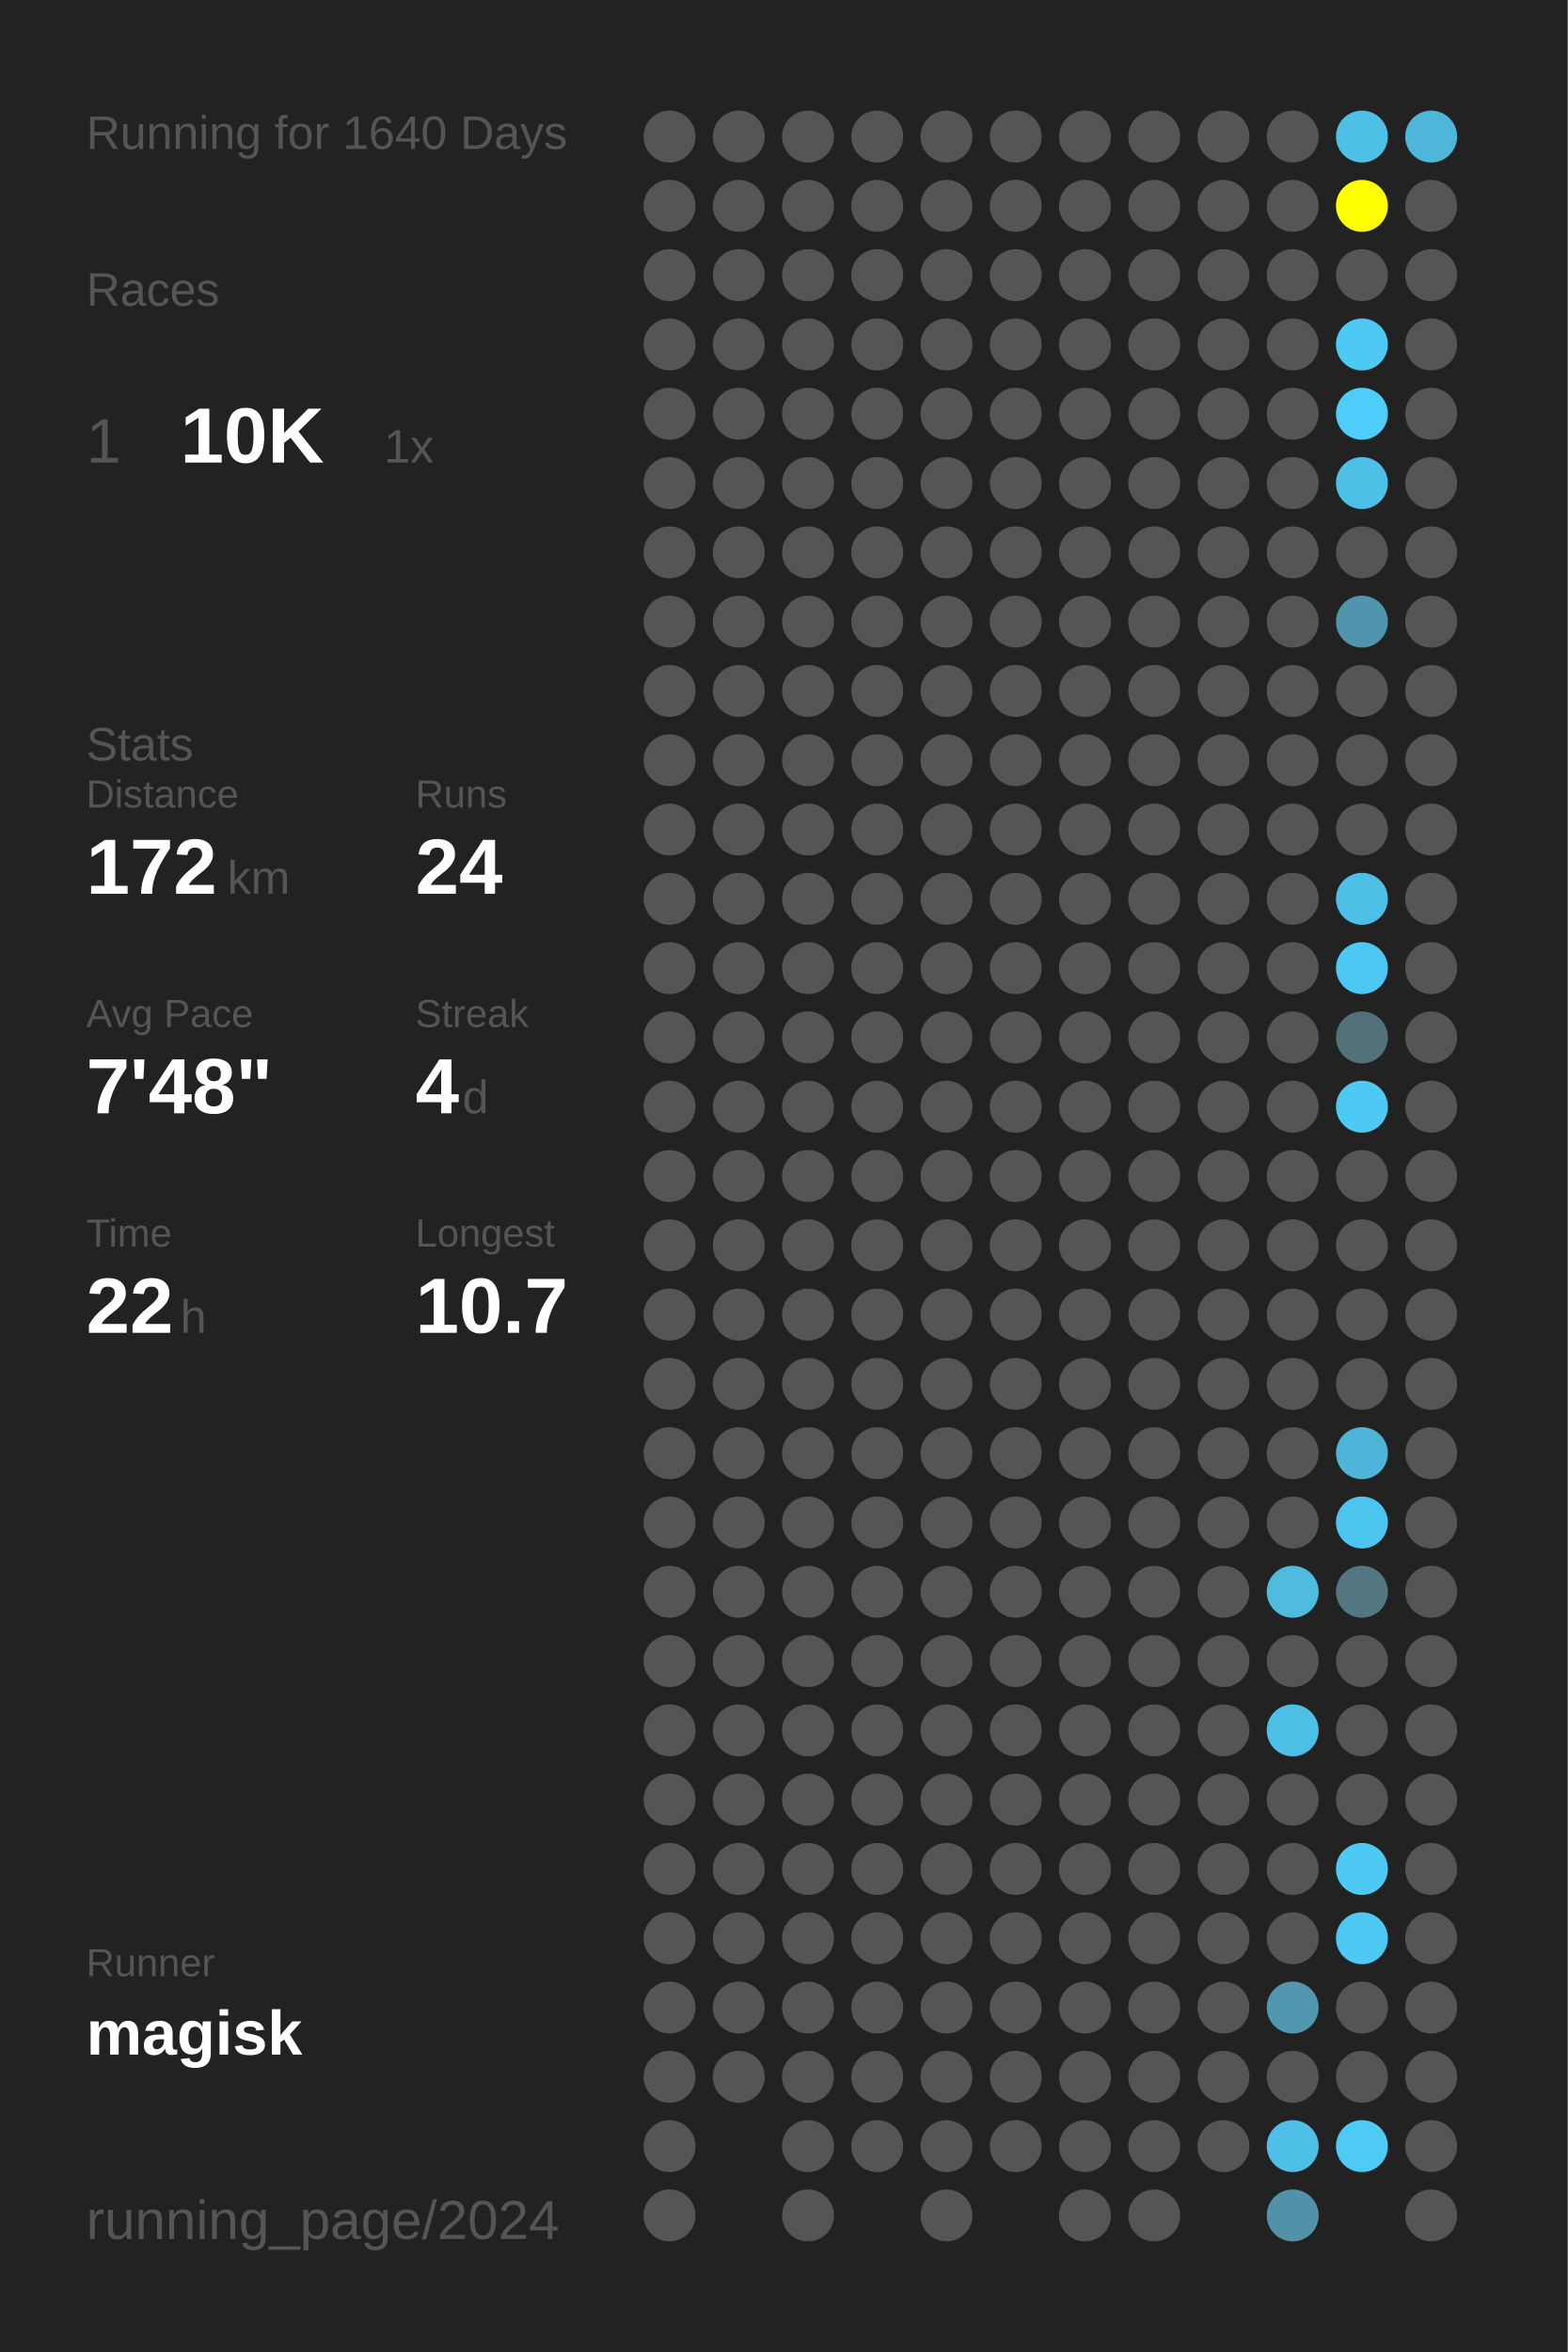
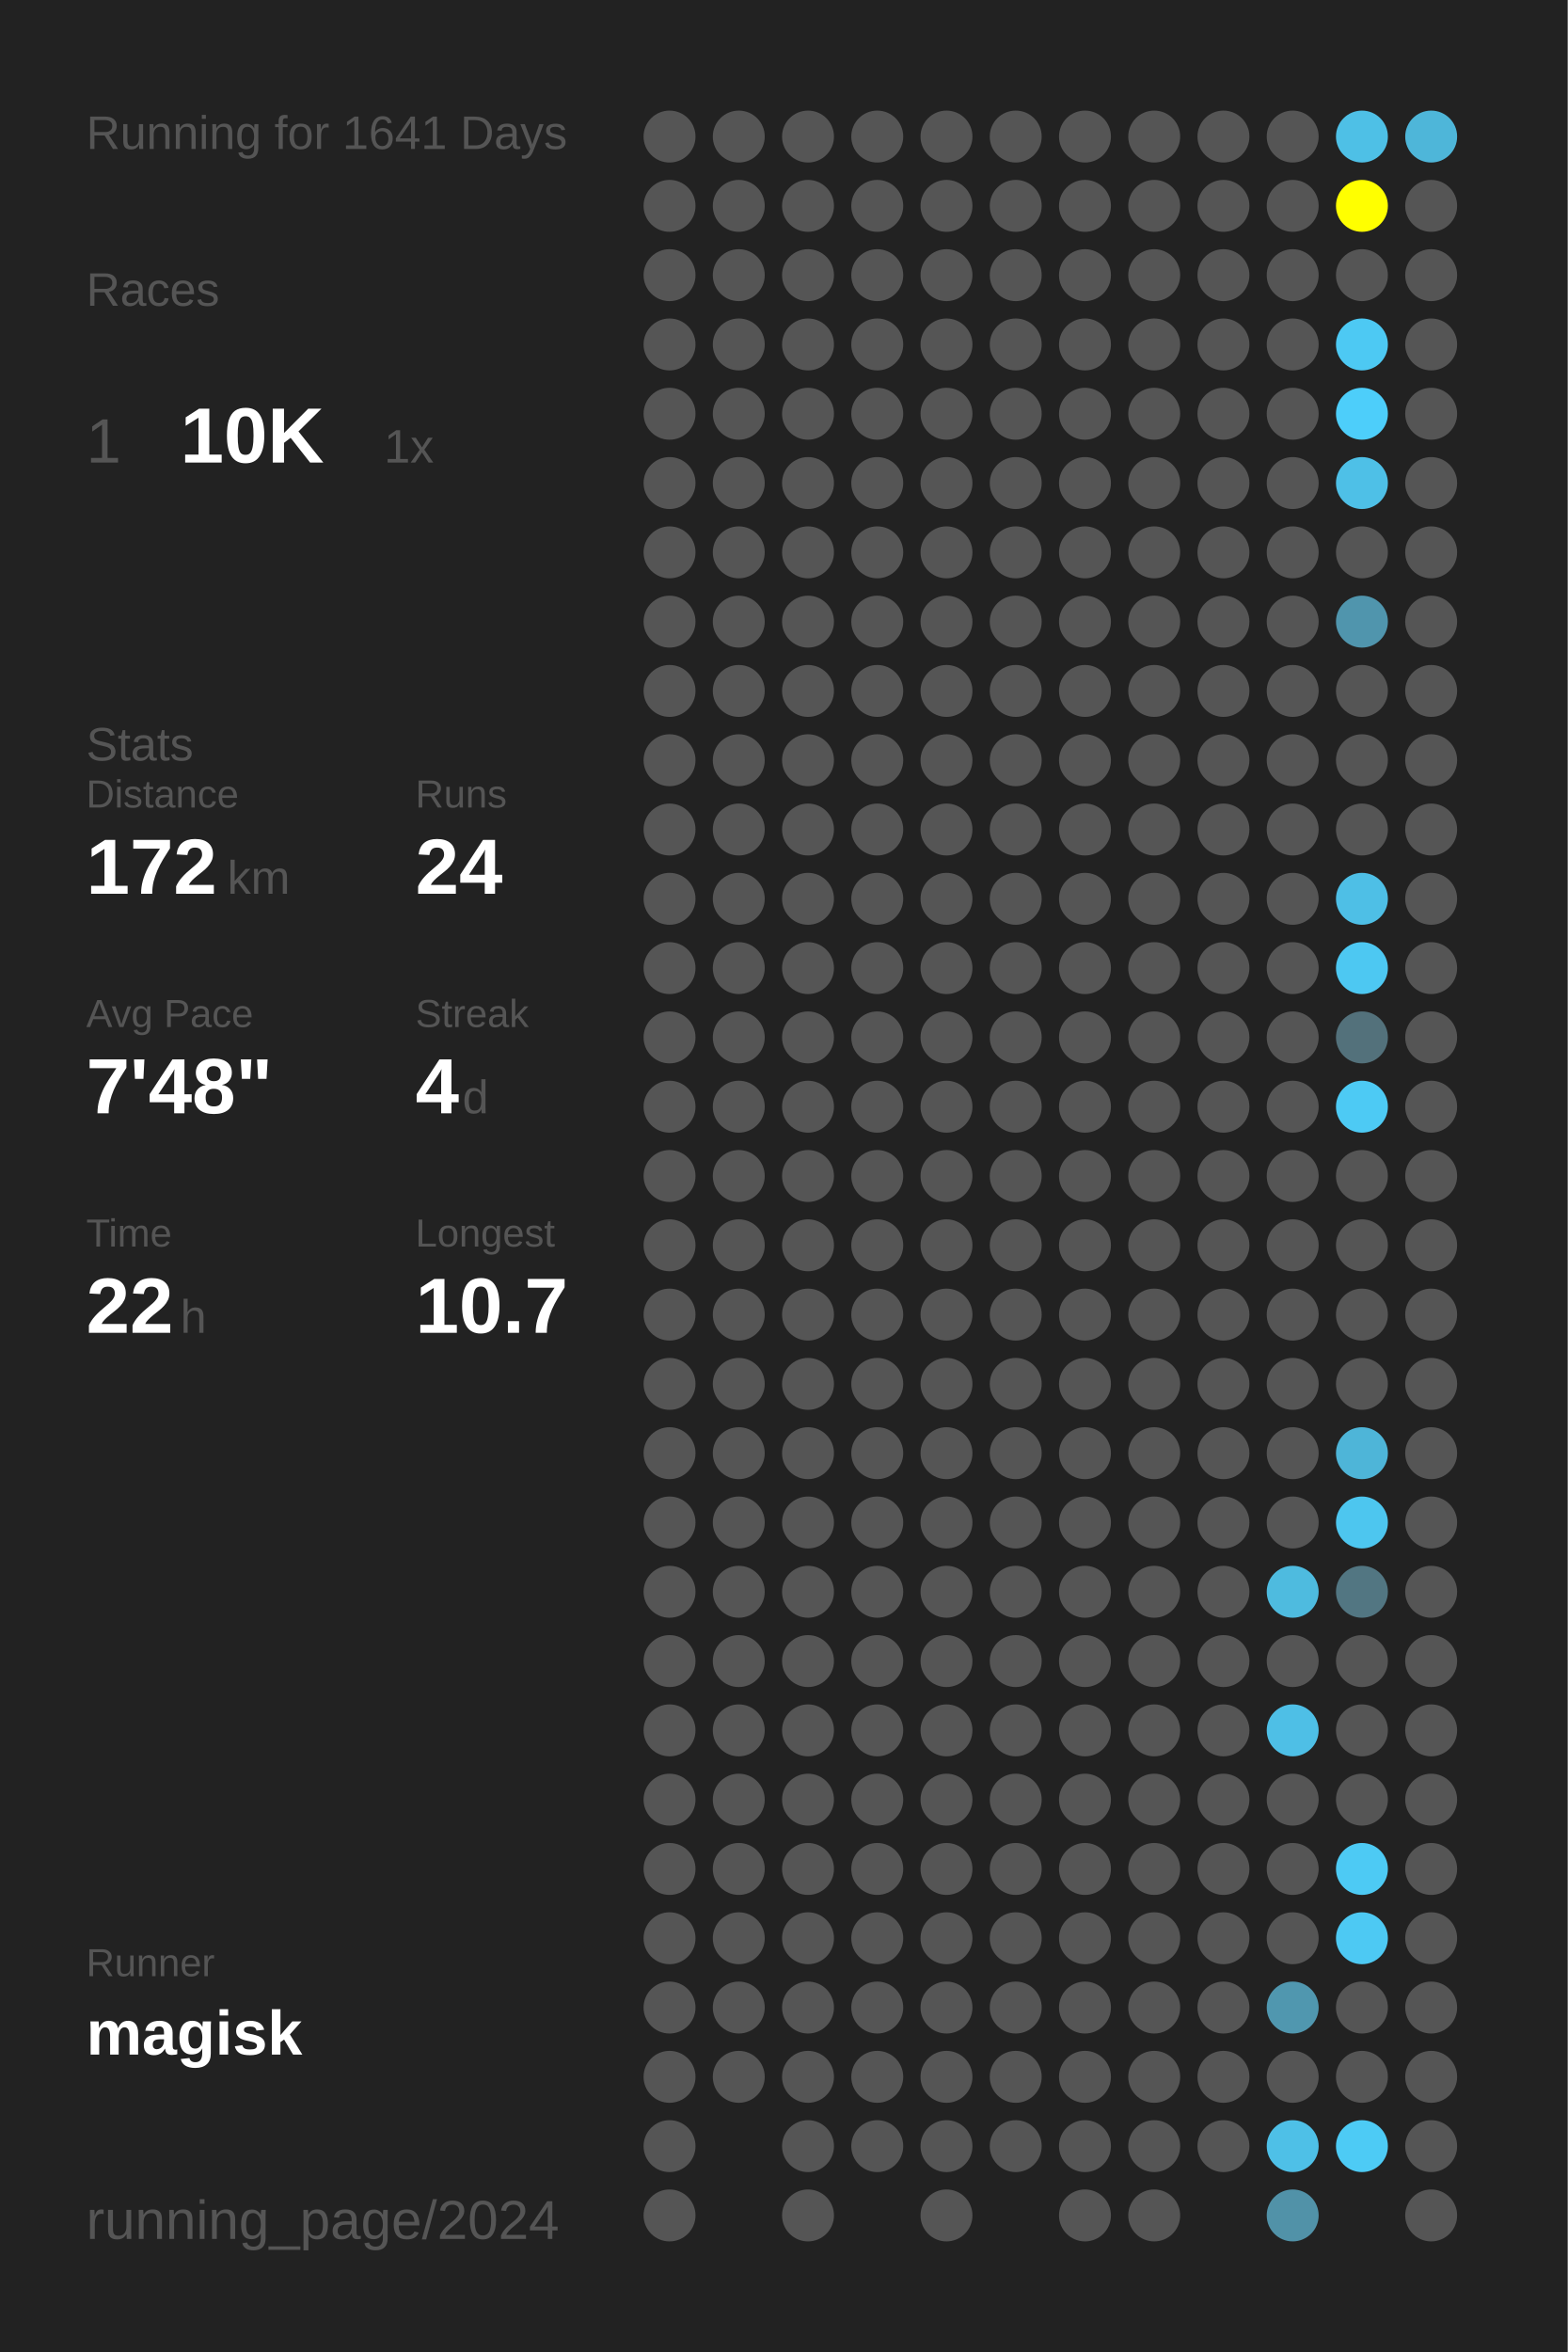
<svg xmlns="http://www.w3.org/2000/svg" baseProfile="full" height="300mm" version="1.1" viewBox="0,0,200,300" width="200mm">
  <defs />
  <rect fill="#222222" height="300" width="200" x="0" y="0" />
-   <text fill="#555555" style="font-size:6px; font-family:Arial;" x="11" y="19">Running for 1640 Days</text>
+   <text fill="#555555" style="font-size:6px; font-family:Arial;" x="11" y="19">Running for 1641 Days</text>
  <text fill="#555555" style="font-size:6px; font-family:Arial;" x="11" y="39">Races</text>
  <text fill="#555555" style="font-size:8px; font-family:Arial;" x="11" y="59">1</text>
  <text fill="#FFFFFF" style="font-size:10px; font-family:Arial; font-weight:bold;" x="23" y="59">10K</text>
  <text fill="#555555" style="font-size:6px; font-family:Arial;" x="49" y="59">1x</text>
  <text fill="#555555" style="font-size:6px; font-family:Arial;" x="11" y="97">Stats</text>
  <text fill="#555555" style="font-size:5px; font-family:Arial;" x="11" y="103">Distance</text>
  <text fill="#FFFFFF" style="font-size:10px; font-family:Arial; font-weight:bold;" x="11" y="114">172</text>
  <text fill="#555555" style="font-size:6px; font-family:Arial;" x="29" y="114">km</text>
  <text fill="#555555" style="font-size:5px; font-family:Arial;" x="53" y="103">Runs</text>
  <text fill="#FFFFFF" style="font-size:10px; font-family:Arial; font-weight:bold;" x="53" y="114">24</text>
  <text fill="#555555" style="font-size:5px; font-family:Arial;" x="11" y="131">Avg Pace</text>
  <text fill="#FFFFFF" style="font-size:10px; font-family:Arial; font-weight:bold;" x="11" y="142">7'48"</text>
  <text fill="#555555" style="font-size:5px; font-family:Arial;" x="53" y="131">Streak</text>
  <text fill="#FFFFFF" style="font-size:10px; font-family:Arial; font-weight:bold;" x="53" y="142">4</text>
  <text fill="#555555" style="font-size:6px; font-family:Arial;" x="59" y="142">d</text>
  <text fill="#555555" style="font-size:5px; font-family:Arial;" x="11" y="159">Time</text>
  <text fill="#FFFFFF" style="font-size:10px; font-family:Arial; font-weight:bold;" x="11" y="170">22</text>
  <text fill="#555555" style="font-size:6px; font-family:Arial;" x="23" y="170">h</text>
  <text fill="#555555" style="font-size:5px; font-family:Arial;" x="53" y="159">Longest</text>
  <text fill="#FFFFFF" style="font-size:10px; font-family:Arial; font-weight:bold;" x="53" y="170">10.7</text>
  <text fill="#555555" style="font-size:5px; font-family:Arial;" x="11" y="252.065">Runner</text>
  <text fill="#FFFFFF" style="font-size:8px; font-family:Arial; font-weight:bold;" x="11" y="262.065">magisk</text>
  <text fill="#555555" style="font-size:7px; font-family:Arial;" x="11" y="285.581">running_page/2024</text>
  <circle cx="85.417" cy="17.419" fill="#555555" r="3.312" />
  <circle cx="85.417" cy="26.258" fill="#555555" r="3.312" />
  <circle cx="85.417" cy="35.097" fill="#555555" r="3.312" />
  <circle cx="85.417" cy="43.935" fill="#555555" r="3.312" />
  <circle cx="85.417" cy="52.774" fill="#555555" r="3.312" />
  <circle cx="85.417" cy="61.613" fill="#555555" r="3.312" />
  <circle cx="85.417" cy="70.452" fill="#555555" r="3.312" />
  <circle cx="85.417" cy="79.29" fill="#555555" r="3.312" />
  <circle cx="85.417" cy="88.129" fill="#555555" r="3.312" />
  <circle cx="85.417" cy="96.968" fill="#555555" r="3.312" />
  <circle cx="85.417" cy="105.806" fill="#555555" r="3.312" />
  <circle cx="85.417" cy="114.645" fill="#555555" r="3.312" />
  <circle cx="85.417" cy="123.484" fill="#555555" r="3.312" />
  <circle cx="85.417" cy="132.323" fill="#555555" r="3.312" />
  <circle cx="85.417" cy="141.161" fill="#555555" r="3.312" />
  <circle cx="85.417" cy="150" fill="#555555" r="3.312" />
  <circle cx="85.417" cy="158.839" fill="#555555" r="3.312" />
  <circle cx="85.417" cy="167.677" fill="#555555" r="3.312" />
  <circle cx="85.417" cy="176.516" fill="#555555" r="3.312" />
  <circle cx="85.417" cy="185.355" fill="#555555" r="3.312" />
  <circle cx="85.417" cy="194.194" fill="#555555" r="3.312" />
  <circle cx="85.417" cy="203.032" fill="#555555" r="3.312" />
  <circle cx="85.417" cy="211.871" fill="#555555" r="3.312" />
  <circle cx="85.417" cy="220.71" fill="#555555" r="3.312" />
  <circle cx="85.417" cy="229.548" fill="#555555" r="3.312" />
  <circle cx="85.417" cy="238.387" fill="#555555" r="3.312" />
  <circle cx="85.417" cy="247.226" fill="#555555" r="3.312" />
  <circle cx="85.417" cy="256.065" fill="#555555" r="3.312" />
  <circle cx="85.417" cy="264.903" fill="#555555" r="3.312" />
  <circle cx="85.417" cy="273.742" fill="#555555" r="3.312" />
  <circle cx="85.417" cy="282.581" fill="#555555" r="3.312" />
  <circle cx="94.25" cy="17.419" fill="#555555" r="3.312" />
  <circle cx="94.25" cy="26.258" fill="#555555" r="3.312" />
  <circle cx="94.25" cy="35.097" fill="#555555" r="3.312" />
  <circle cx="94.25" cy="43.935" fill="#555555" r="3.312" />
  <circle cx="94.25" cy="52.774" fill="#555555" r="3.312" />
  <circle cx="94.25" cy="61.613" fill="#555555" r="3.312" />
  <circle cx="94.25" cy="70.452" fill="#555555" r="3.312" />
  <circle cx="94.25" cy="79.29" fill="#555555" r="3.312" />
  <circle cx="94.25" cy="88.129" fill="#555555" r="3.312" />
  <circle cx="94.25" cy="96.968" fill="#555555" r="3.312" />
  <circle cx="94.25" cy="105.806" fill="#555555" r="3.312" />
  <circle cx="94.25" cy="114.645" fill="#555555" r="3.312" />
  <circle cx="94.25" cy="123.484" fill="#555555" r="3.312" />
  <circle cx="94.25" cy="132.323" fill="#555555" r="3.312" />
  <circle cx="94.25" cy="141.161" fill="#555555" r="3.312" />
  <circle cx="94.25" cy="150" fill="#555555" r="3.312" />
  <circle cx="94.25" cy="158.839" fill="#555555" r="3.312" />
  <circle cx="94.25" cy="167.677" fill="#555555" r="3.312" />
  <circle cx="94.25" cy="176.516" fill="#555555" r="3.312" />
  <circle cx="94.25" cy="185.355" fill="#555555" r="3.312" />
  <circle cx="94.25" cy="194.194" fill="#555555" r="3.312" />
  <circle cx="94.25" cy="203.032" fill="#555555" r="3.312" />
  <circle cx="94.25" cy="211.871" fill="#555555" r="3.312" />
  <circle cx="94.25" cy="220.71" fill="#555555" r="3.312" />
  <circle cx="94.25" cy="229.548" fill="#555555" r="3.312" />
  <circle cx="94.25" cy="238.387" fill="#555555" r="3.312" />
  <circle cx="94.25" cy="247.226" fill="#555555" r="3.312" />
  <circle cx="94.25" cy="256.065" fill="#555555" r="3.312" />
  <circle cx="94.25" cy="264.903" fill="#555555" r="3.312" />
  <circle cx="103.083" cy="17.419" fill="#555555" r="3.312" />
  <circle cx="103.083" cy="26.258" fill="#555555" r="3.312" />
  <circle cx="103.083" cy="35.097" fill="#555555" r="3.312" />
  <circle cx="103.083" cy="43.935" fill="#555555" r="3.312" />
  <circle cx="103.083" cy="52.774" fill="#555555" r="3.312" />
  <circle cx="103.083" cy="61.613" fill="#555555" r="3.312" />
  <circle cx="103.083" cy="70.452" fill="#555555" r="3.312" />
  <circle cx="103.083" cy="79.29" fill="#555555" r="3.312" />
  <circle cx="103.083" cy="88.129" fill="#555555" r="3.312" />
  <circle cx="103.083" cy="96.968" fill="#555555" r="3.312" />
  <circle cx="103.083" cy="105.806" fill="#555555" r="3.312" />
  <circle cx="103.083" cy="114.645" fill="#555555" r="3.312" />
  <circle cx="103.083" cy="123.484" fill="#555555" r="3.312" />
  <circle cx="103.083" cy="132.323" fill="#555555" r="3.312" />
  <circle cx="103.083" cy="141.161" fill="#555555" r="3.312" />
  <circle cx="103.083" cy="150" fill="#555555" r="3.312" />
  <circle cx="103.083" cy="158.839" fill="#555555" r="3.312" />
  <circle cx="103.083" cy="167.677" fill="#555555" r="3.312" />
  <circle cx="103.083" cy="176.516" fill="#555555" r="3.312" />
  <circle cx="103.083" cy="185.355" fill="#555555" r="3.312" />
  <circle cx="103.083" cy="194.194" fill="#555555" r="3.312" />
  <circle cx="103.083" cy="203.032" fill="#555555" r="3.312" />
  <circle cx="103.083" cy="211.871" fill="#555555" r="3.312" />
  <circle cx="103.083" cy="220.71" fill="#555555" r="3.312" />
  <circle cx="103.083" cy="229.548" fill="#555555" r="3.312" />
  <circle cx="103.083" cy="238.387" fill="#555555" r="3.312" />
  <circle cx="103.083" cy="247.226" fill="#555555" r="3.312" />
  <circle cx="103.083" cy="256.065" fill="#555555" r="3.312" />
  <circle cx="103.083" cy="264.903" fill="#555555" r="3.312" />
  <circle cx="103.083" cy="273.742" fill="#555555" r="3.312" />
  <circle cx="103.083" cy="282.581" fill="#555555" r="3.312" />
  <circle cx="111.917" cy="17.419" fill="#555555" r="3.312" />
  <circle cx="111.917" cy="26.258" fill="#555555" r="3.312" />
  <circle cx="111.917" cy="35.097" fill="#555555" r="3.312" />
  <circle cx="111.917" cy="43.935" fill="#555555" r="3.312" />
  <circle cx="111.917" cy="52.774" fill="#555555" r="3.312" />
  <circle cx="111.917" cy="61.613" fill="#555555" r="3.312" />
  <circle cx="111.917" cy="70.452" fill="#555555" r="3.312" />
  <circle cx="111.917" cy="79.29" fill="#555555" r="3.312" />
  <circle cx="111.917" cy="88.129" fill="#555555" r="3.312" />
  <circle cx="111.917" cy="96.968" fill="#555555" r="3.312" />
  <circle cx="111.917" cy="105.806" fill="#555555" r="3.312" />
  <circle cx="111.917" cy="114.645" fill="#555555" r="3.312" />
  <circle cx="111.917" cy="123.484" fill="#555555" r="3.312" />
  <circle cx="111.917" cy="132.323" fill="#555555" r="3.312" />
  <circle cx="111.917" cy="141.161" fill="#555555" r="3.312" />
  <circle cx="111.917" cy="150" fill="#555555" r="3.312" />
  <circle cx="111.917" cy="158.839" fill="#555555" r="3.312" />
  <circle cx="111.917" cy="167.677" fill="#555555" r="3.312" />
  <circle cx="111.917" cy="176.516" fill="#555555" r="3.312" />
  <circle cx="111.917" cy="185.355" fill="#555555" r="3.312" />
  <circle cx="111.917" cy="194.194" fill="#555555" r="3.312" />
  <circle cx="111.917" cy="203.032" fill="#555555" r="3.312" />
  <circle cx="111.917" cy="211.871" fill="#555555" r="3.312" />
  <circle cx="111.917" cy="220.71" fill="#555555" r="3.312" />
  <circle cx="111.917" cy="229.548" fill="#555555" r="3.312" />
  <circle cx="111.917" cy="238.387" fill="#555555" r="3.312" />
  <circle cx="111.917" cy="247.226" fill="#555555" r="3.312" />
  <circle cx="111.917" cy="256.065" fill="#555555" r="3.312" />
  <circle cx="111.917" cy="264.903" fill="#555555" r="3.312" />
  <circle cx="111.917" cy="273.742" fill="#555555" r="3.312" />
  <circle cx="120.75" cy="17.419" fill="#555555" r="3.312" />
  <circle cx="120.75" cy="26.258" fill="#555555" r="3.312" />
  <circle cx="120.75" cy="35.097" fill="#555555" r="3.312" />
  <circle cx="120.75" cy="43.935" fill="#555555" r="3.312" />
  <circle cx="120.75" cy="52.774" fill="#555555" r="3.312" />
  <circle cx="120.75" cy="61.613" fill="#555555" r="3.312" />
  <circle cx="120.75" cy="70.452" fill="#555555" r="3.312" />
  <circle cx="120.75" cy="79.29" fill="#555555" r="3.312" />
  <circle cx="120.75" cy="88.129" fill="#555555" r="3.312" />
  <circle cx="120.75" cy="96.968" fill="#555555" r="3.312" />
  <circle cx="120.75" cy="105.806" fill="#555555" r="3.312" />
  <circle cx="120.75" cy="114.645" fill="#555555" r="3.312" />
  <circle cx="120.75" cy="123.484" fill="#555555" r="3.312" />
  <circle cx="120.75" cy="132.323" fill="#555555" r="3.312" />
  <circle cx="120.75" cy="141.161" fill="#555555" r="3.312" />
  <circle cx="120.75" cy="150" fill="#555555" r="3.312" />
  <circle cx="120.75" cy="158.839" fill="#555555" r="3.312" />
  <circle cx="120.75" cy="167.677" fill="#555555" r="3.312" />
  <circle cx="120.75" cy="176.516" fill="#555555" r="3.312" />
  <circle cx="120.75" cy="185.355" fill="#555555" r="3.312" />
  <circle cx="120.75" cy="194.194" fill="#555555" r="3.312" />
  <circle cx="120.75" cy="203.032" fill="#555555" r="3.312" />
  <circle cx="120.75" cy="211.871" fill="#555555" r="3.312" />
  <circle cx="120.75" cy="220.71" fill="#555555" r="3.312" />
  <circle cx="120.75" cy="229.548" fill="#555555" r="3.312" />
  <circle cx="120.75" cy="238.387" fill="#555555" r="3.312" />
  <circle cx="120.75" cy="247.226" fill="#555555" r="3.312" />
  <circle cx="120.75" cy="256.065" fill="#555555" r="3.312" />
  <circle cx="120.75" cy="264.903" fill="#555555" r="3.312" />
  <circle cx="120.75" cy="273.742" fill="#555555" r="3.312" />
  <circle cx="120.75" cy="282.581" fill="#555555" r="3.312" />
  <circle cx="129.583" cy="17.419" fill="#555555" r="3.312" />
  <circle cx="129.583" cy="26.258" fill="#555555" r="3.312" />
  <circle cx="129.583" cy="35.097" fill="#555555" r="3.312" />
  <circle cx="129.583" cy="43.935" fill="#555555" r="3.312" />
  <circle cx="129.583" cy="52.774" fill="#555555" r="3.312" />
  <circle cx="129.583" cy="61.613" fill="#555555" r="3.312" />
  <circle cx="129.583" cy="70.452" fill="#555555" r="3.312" />
  <circle cx="129.583" cy="79.29" fill="#555555" r="3.312" />
  <circle cx="129.583" cy="88.129" fill="#555555" r="3.312" />
  <circle cx="129.583" cy="96.968" fill="#555555" r="3.312" />
  <circle cx="129.583" cy="105.806" fill="#555555" r="3.312" />
  <circle cx="129.583" cy="114.645" fill="#555555" r="3.312" />
  <circle cx="129.583" cy="123.484" fill="#555555" r="3.312" />
  <circle cx="129.583" cy="132.323" fill="#555555" r="3.312" />
  <circle cx="129.583" cy="141.161" fill="#555555" r="3.312" />
  <circle cx="129.583" cy="150" fill="#555555" r="3.312" />
  <circle cx="129.583" cy="158.839" fill="#555555" r="3.312" />
  <circle cx="129.583" cy="167.677" fill="#555555" r="3.312" />
  <circle cx="129.583" cy="176.516" fill="#555555" r="3.312" />
  <circle cx="129.583" cy="185.355" fill="#555555" r="3.312" />
  <circle cx="129.583" cy="194.194" fill="#555555" r="3.312" />
  <circle cx="129.583" cy="203.032" fill="#555555" r="3.312" />
  <circle cx="129.583" cy="211.871" fill="#555555" r="3.312" />
  <circle cx="129.583" cy="220.71" fill="#555555" r="3.312" />
  <circle cx="129.583" cy="229.548" fill="#555555" r="3.312" />
  <circle cx="129.583" cy="238.387" fill="#555555" r="3.312" />
  <circle cx="129.583" cy="247.226" fill="#555555" r="3.312" />
  <circle cx="129.583" cy="256.065" fill="#555555" r="3.312" />
  <circle cx="129.583" cy="264.903" fill="#555555" r="3.312" />
  <circle cx="129.583" cy="273.742" fill="#555555" r="3.312" />
  <circle cx="138.417" cy="17.419" fill="#555555" r="3.312" />
  <circle cx="138.417" cy="26.258" fill="#555555" r="3.312" />
  <circle cx="138.417" cy="35.097" fill="#555555" r="3.312" />
  <circle cx="138.417" cy="43.935" fill="#555555" r="3.312" />
  <circle cx="138.417" cy="52.774" fill="#555555" r="3.312" />
  <circle cx="138.417" cy="61.613" fill="#555555" r="3.312" />
  <circle cx="138.417" cy="70.452" fill="#555555" r="3.312" />
  <circle cx="138.417" cy="79.29" fill="#555555" r="3.312" />
  <circle cx="138.417" cy="88.129" fill="#555555" r="3.312" />
  <circle cx="138.417" cy="96.968" fill="#555555" r="3.312" />
  <circle cx="138.417" cy="105.806" fill="#555555" r="3.312" />
  <circle cx="138.417" cy="114.645" fill="#555555" r="3.312" />
  <circle cx="138.417" cy="123.484" fill="#555555" r="3.312" />
  <circle cx="138.417" cy="132.323" fill="#555555" r="3.312" />
  <circle cx="138.417" cy="141.161" fill="#555555" r="3.312" />
  <circle cx="138.417" cy="150" fill="#555555" r="3.312" />
  <circle cx="138.417" cy="158.839" fill="#555555" r="3.312" />
  <circle cx="138.417" cy="167.677" fill="#555555" r="3.312" />
  <circle cx="138.417" cy="176.516" fill="#555555" r="3.312" />
  <circle cx="138.417" cy="185.355" fill="#555555" r="3.312" />
  <circle cx="138.417" cy="194.194" fill="#555555" r="3.312" />
  <circle cx="138.417" cy="203.032" fill="#555555" r="3.312" />
  <circle cx="138.417" cy="211.871" fill="#555555" r="3.312" />
  <circle cx="138.417" cy="220.71" fill="#555555" r="3.312" />
  <circle cx="138.417" cy="229.548" fill="#555555" r="3.312" />
  <circle cx="138.417" cy="238.387" fill="#555555" r="3.312" />
  <circle cx="138.417" cy="247.226" fill="#555555" r="3.312" />
  <circle cx="138.417" cy="256.065" fill="#555555" r="3.312" />
  <circle cx="138.417" cy="264.903" fill="#555555" r="3.312" />
  <circle cx="138.417" cy="273.742" fill="#555555" r="3.312" />
  <circle cx="138.417" cy="282.581" fill="#555555" r="3.312" />
  <circle cx="147.25" cy="17.419" fill="#555555" r="3.312" />
  <circle cx="147.25" cy="26.258" fill="#555555" r="3.312" />
  <circle cx="147.25" cy="35.097" fill="#555555" r="3.312" />
  <circle cx="147.25" cy="43.935" fill="#555555" r="3.312" />
  <circle cx="147.25" cy="52.774" fill="#555555" r="3.312" />
  <circle cx="147.25" cy="61.613" fill="#555555" r="3.312" />
  <circle cx="147.25" cy="70.452" fill="#555555" r="3.312" />
  <circle cx="147.25" cy="79.29" fill="#555555" r="3.312" />
  <circle cx="147.25" cy="88.129" fill="#555555" r="3.312" />
  <circle cx="147.25" cy="96.968" fill="#555555" r="3.312" />
  <circle cx="147.25" cy="105.806" fill="#555555" r="3.312" />
  <circle cx="147.25" cy="114.645" fill="#555555" r="3.312" />
  <circle cx="147.25" cy="123.484" fill="#555555" r="3.312" />
  <circle cx="147.25" cy="132.323" fill="#555555" r="3.312" />
  <circle cx="147.25" cy="141.161" fill="#555555" r="3.312" />
  <circle cx="147.25" cy="150" fill="#555555" r="3.312" />
  <circle cx="147.25" cy="158.839" fill="#555555" r="3.312" />
  <circle cx="147.25" cy="167.677" fill="#555555" r="3.312" />
  <circle cx="147.25" cy="176.516" fill="#555555" r="3.312" />
  <circle cx="147.25" cy="185.355" fill="#555555" r="3.312" />
  <circle cx="147.25" cy="194.194" fill="#555555" r="3.312" />
  <circle cx="147.25" cy="203.032" fill="#555555" r="3.312" />
  <circle cx="147.25" cy="211.871" fill="#555555" r="3.312" />
  <circle cx="147.25" cy="220.71" fill="#555555" r="3.312" />
  <circle cx="147.25" cy="229.548" fill="#555555" r="3.312" />
  <circle cx="147.25" cy="238.387" fill="#555555" r="3.312" />
  <circle cx="147.25" cy="247.226" fill="#555555" r="3.312" />
  <circle cx="147.25" cy="256.065" fill="#555555" r="3.312" />
  <circle cx="147.25" cy="264.903" fill="#555555" r="3.312" />
  <circle cx="147.25" cy="273.742" fill="#555555" r="3.312" />
  <circle cx="147.25" cy="282.581" fill="#555555" r="3.312" />
  <circle cx="156.083" cy="17.419" fill="#555555" r="3.312" />
  <circle cx="156.083" cy="26.258" fill="#555555" r="3.312" />
  <circle cx="156.083" cy="35.097" fill="#555555" r="3.312" />
  <circle cx="156.083" cy="43.935" fill="#555555" r="3.312" />
  <circle cx="156.083" cy="52.774" fill="#555555" r="3.312" />
  <circle cx="156.083" cy="61.613" fill="#555555" r="3.312" />
  <circle cx="156.083" cy="70.452" fill="#555555" r="3.312" />
  <circle cx="156.083" cy="79.29" fill="#555555" r="3.312" />
  <circle cx="156.083" cy="88.129" fill="#555555" r="3.312" />
  <circle cx="156.083" cy="96.968" fill="#555555" r="3.312" />
  <circle cx="156.083" cy="105.806" fill="#555555" r="3.312" />
  <circle cx="156.083" cy="114.645" fill="#555555" r="3.312" />
  <circle cx="156.083" cy="123.484" fill="#555555" r="3.312" />
  <circle cx="156.083" cy="132.323" fill="#555555" r="3.312" />
  <circle cx="156.083" cy="141.161" fill="#555555" r="3.312" />
  <circle cx="156.083" cy="150" fill="#555555" r="3.312" />
  <circle cx="156.083" cy="158.839" fill="#555555" r="3.312" />
  <circle cx="156.083" cy="167.677" fill="#555555" r="3.312" />
  <circle cx="156.083" cy="176.516" fill="#555555" r="3.312" />
  <circle cx="156.083" cy="185.355" fill="#555555" r="3.312" />
  <circle cx="156.083" cy="194.194" fill="#555555" r="3.312" />
  <circle cx="156.083" cy="203.032" fill="#555555" r="3.312" />
  <circle cx="156.083" cy="211.871" fill="#555555" r="3.312" />
  <circle cx="156.083" cy="220.71" fill="#555555" r="3.312" />
  <circle cx="156.083" cy="229.548" fill="#555555" r="3.312" />
  <circle cx="156.083" cy="238.387" fill="#555555" r="3.312" />
  <circle cx="156.083" cy="247.226" fill="#555555" r="3.312" />
  <circle cx="156.083" cy="256.065" fill="#555555" r="3.312" />
  <circle cx="156.083" cy="264.903" fill="#555555" r="3.312" />
  <circle cx="156.083" cy="273.742" fill="#555555" r="3.312" />
  <circle cx="164.917" cy="17.419" fill="#555555" r="3.312" />
  <circle cx="164.917" cy="26.258" fill="#555555" r="3.312" />
  <circle cx="164.917" cy="35.097" fill="#555555" r="3.312" />
  <circle cx="164.917" cy="43.935" fill="#555555" r="3.312" />
  <circle cx="164.917" cy="52.774" fill="#555555" r="3.312" />
  <circle cx="164.917" cy="61.613" fill="#555555" r="3.312" />
  <circle cx="164.917" cy="70.452" fill="#555555" r="3.312" />
  <circle cx="164.917" cy="79.29" fill="#555555" r="3.312" />
  <circle cx="164.917" cy="88.129" fill="#555555" r="3.312" />
  <circle cx="164.917" cy="96.968" fill="#555555" r="3.312" />
  <circle cx="164.917" cy="105.806" fill="#555555" r="3.312" />
  <circle cx="164.917" cy="114.645" fill="#555555" r="3.312" />
  <circle cx="164.917" cy="123.484" fill="#555555" r="3.312" />
  <circle cx="164.917" cy="132.323" fill="#555555" r="3.312" />
  <circle cx="164.917" cy="141.161" fill="#555555" r="3.312" />
  <circle cx="164.917" cy="150" fill="#555555" r="3.312" />
  <circle cx="164.917" cy="158.839" fill="#555555" r="3.312" />
  <circle cx="164.917" cy="167.677" fill="#555555" r="3.312" />
  <circle cx="164.917" cy="176.516" fill="#555555" r="3.312" />
  <circle cx="164.917" cy="185.355" fill="#555555" r="3.312" />
  <circle cx="164.917" cy="194.194" fill="#555555" r="3.312" />
  <circle cx="164.917" cy="203.032" fill="#4ebbdf" r="3.312" />
  <circle cx="164.917" cy="211.871" fill="#555555" r="3.312" />
  <circle cx="164.917" cy="220.71" fill="#4ebfe6" r="3.312" />
  <circle cx="164.917" cy="229.548" fill="#555555" r="3.312" />
  <circle cx="164.917" cy="238.387" fill="#555555" r="3.312" />
  <circle cx="164.917" cy="247.226" fill="#555555" r="3.312" />
  <circle cx="164.917" cy="256.065" fill="#5097af" r="3.312" />
  <circle cx="164.917" cy="264.903" fill="#555555" r="3.312" />
  <circle cx="164.917" cy="273.742" fill="#4ec0e7" r="3.312" />
  <circle cx="164.917" cy="282.581" fill="#5192a8" r="3.312" />
  <circle cx="173.75" cy="17.419" fill="#4ec0e6" r="3.312" />
  <circle cx="173.75" cy="26.258" fill="#FFFF00" r="3.312" />
  <circle cx="173.75" cy="35.097" fill="#555555" r="3.312" />
  <circle cx="173.75" cy="43.935" fill="#4dc9f3" r="3.312" />
  <circle cx="173.75" cy="52.774" fill="#4dcefa" r="3.312" />
  <circle cx="173.75" cy="61.613" fill="#4ec0e7" r="3.312" />
  <circle cx="173.75" cy="70.452" fill="#555555" r="3.312" />
  <circle cx="173.75" cy="79.29" fill="#5095ad" r="3.312" />
  <circle cx="173.75" cy="88.129" fill="#555555" r="3.312" />
  <circle cx="173.75" cy="96.968" fill="#555555" r="3.312" />
  <circle cx="173.75" cy="105.806" fill="#555555" r="3.312" />
  <circle cx="173.75" cy="114.645" fill="#4ebfe6" r="3.312" />
  <circle cx="173.75" cy="123.484" fill="#4dc8f2" r="3.312" />
  <circle cx="173.75" cy="132.323" fill="#53717b" r="3.312" />
  <circle cx="173.75" cy="141.161" fill="#4dcaf4" r="3.312" />
  <circle cx="173.75" cy="150" fill="#555555" r="3.312" />
  <circle cx="173.75" cy="158.839" fill="#555555" r="3.312" />
  <circle cx="173.75" cy="167.677" fill="#555555" r="3.312" />
  <circle cx="173.75" cy="176.516" fill="#555555" r="3.312" />
  <circle cx="173.75" cy="185.355" fill="#4eb5d8" r="3.312" />
  <circle cx="173.75" cy="194.194" fill="#4dc6ef" r="3.312" />
  <circle cx="173.75" cy="203.032" fill="#527682" r="3.312" />
  <circle cx="173.75" cy="211.871" fill="#555555" r="3.312" />
  <circle cx="173.75" cy="220.71" fill="#555555" r="3.312" />
  <circle cx="173.75" cy="229.548" fill="#555555" r="3.312" />
  <circle cx="173.75" cy="238.387" fill="#4dcaf4" r="3.312" />
  <circle cx="173.75" cy="247.226" fill="#4dc9f3" r="3.312" />
  <circle cx="173.75" cy="256.065" fill="#555555" r="3.312" />
  <circle cx="173.75" cy="264.903" fill="#555555" r="3.312" />
  <circle cx="173.75" cy="273.742" fill="#4dcbf5" r="3.312" />
  <circle cx="182.583" cy="17.419" fill="#4eb6d9" r="3.312" />
  <circle cx="182.583" cy="26.258" fill="#555555" r="3.312" />
  <circle cx="182.583" cy="35.097" fill="#555555" r="3.312" />
  <circle cx="182.583" cy="43.935" fill="#555555" r="3.312" />
  <circle cx="182.583" cy="52.774" fill="#555555" r="3.312" />
  <circle cx="182.583" cy="61.613" fill="#555555" r="3.312" />
  <circle cx="182.583" cy="70.452" fill="#555555" r="3.312" />
  <circle cx="182.583" cy="79.29" fill="#555555" r="3.312" />
  <circle cx="182.583" cy="88.129" fill="#555555" r="3.312" />
  <circle cx="182.583" cy="96.968" fill="#555555" r="3.312" />
  <circle cx="182.583" cy="105.806" fill="#555555" r="3.312" />
  <circle cx="182.583" cy="114.645" fill="#555555" r="3.312" />
  <circle cx="182.583" cy="123.484" fill="#555555" r="3.312" />
  <circle cx="182.583" cy="132.323" fill="#555555" r="3.312" />
  <circle cx="182.583" cy="141.161" fill="#555555" r="3.312" />
  <circle cx="182.583" cy="150" fill="#555555" r="3.312" />
  <circle cx="182.583" cy="158.839" fill="#555555" r="3.312" />
  <circle cx="182.583" cy="167.677" fill="#555555" r="3.312" />
  <circle cx="182.583" cy="176.516" fill="#555555" r="3.312" />
  <circle cx="182.583" cy="185.355" fill="#555555" r="3.312" />
  <circle cx="182.583" cy="194.194" fill="#555555" r="3.312" />
  <circle cx="182.583" cy="203.032" fill="#555555" r="3.312" />
  <circle cx="182.583" cy="211.871" fill="#555555" r="3.312" />
  <circle cx="182.583" cy="220.71" fill="#555555" r="3.312" />
  <circle cx="182.583" cy="229.548" fill="#555555" r="3.312" />
  <circle cx="182.583" cy="238.387" fill="#555555" r="3.312" />
  <circle cx="182.583" cy="247.226" fill="#555555" r="3.312" />
  <circle cx="182.583" cy="256.065" fill="#555555" r="3.312" />
  <circle cx="182.583" cy="264.903" fill="#555555" r="3.312" />
  <circle cx="182.583" cy="273.742" fill="#555555" r="3.312" />
  <circle cx="182.583" cy="282.581" fill="#555555" r="3.312" />
</svg>
